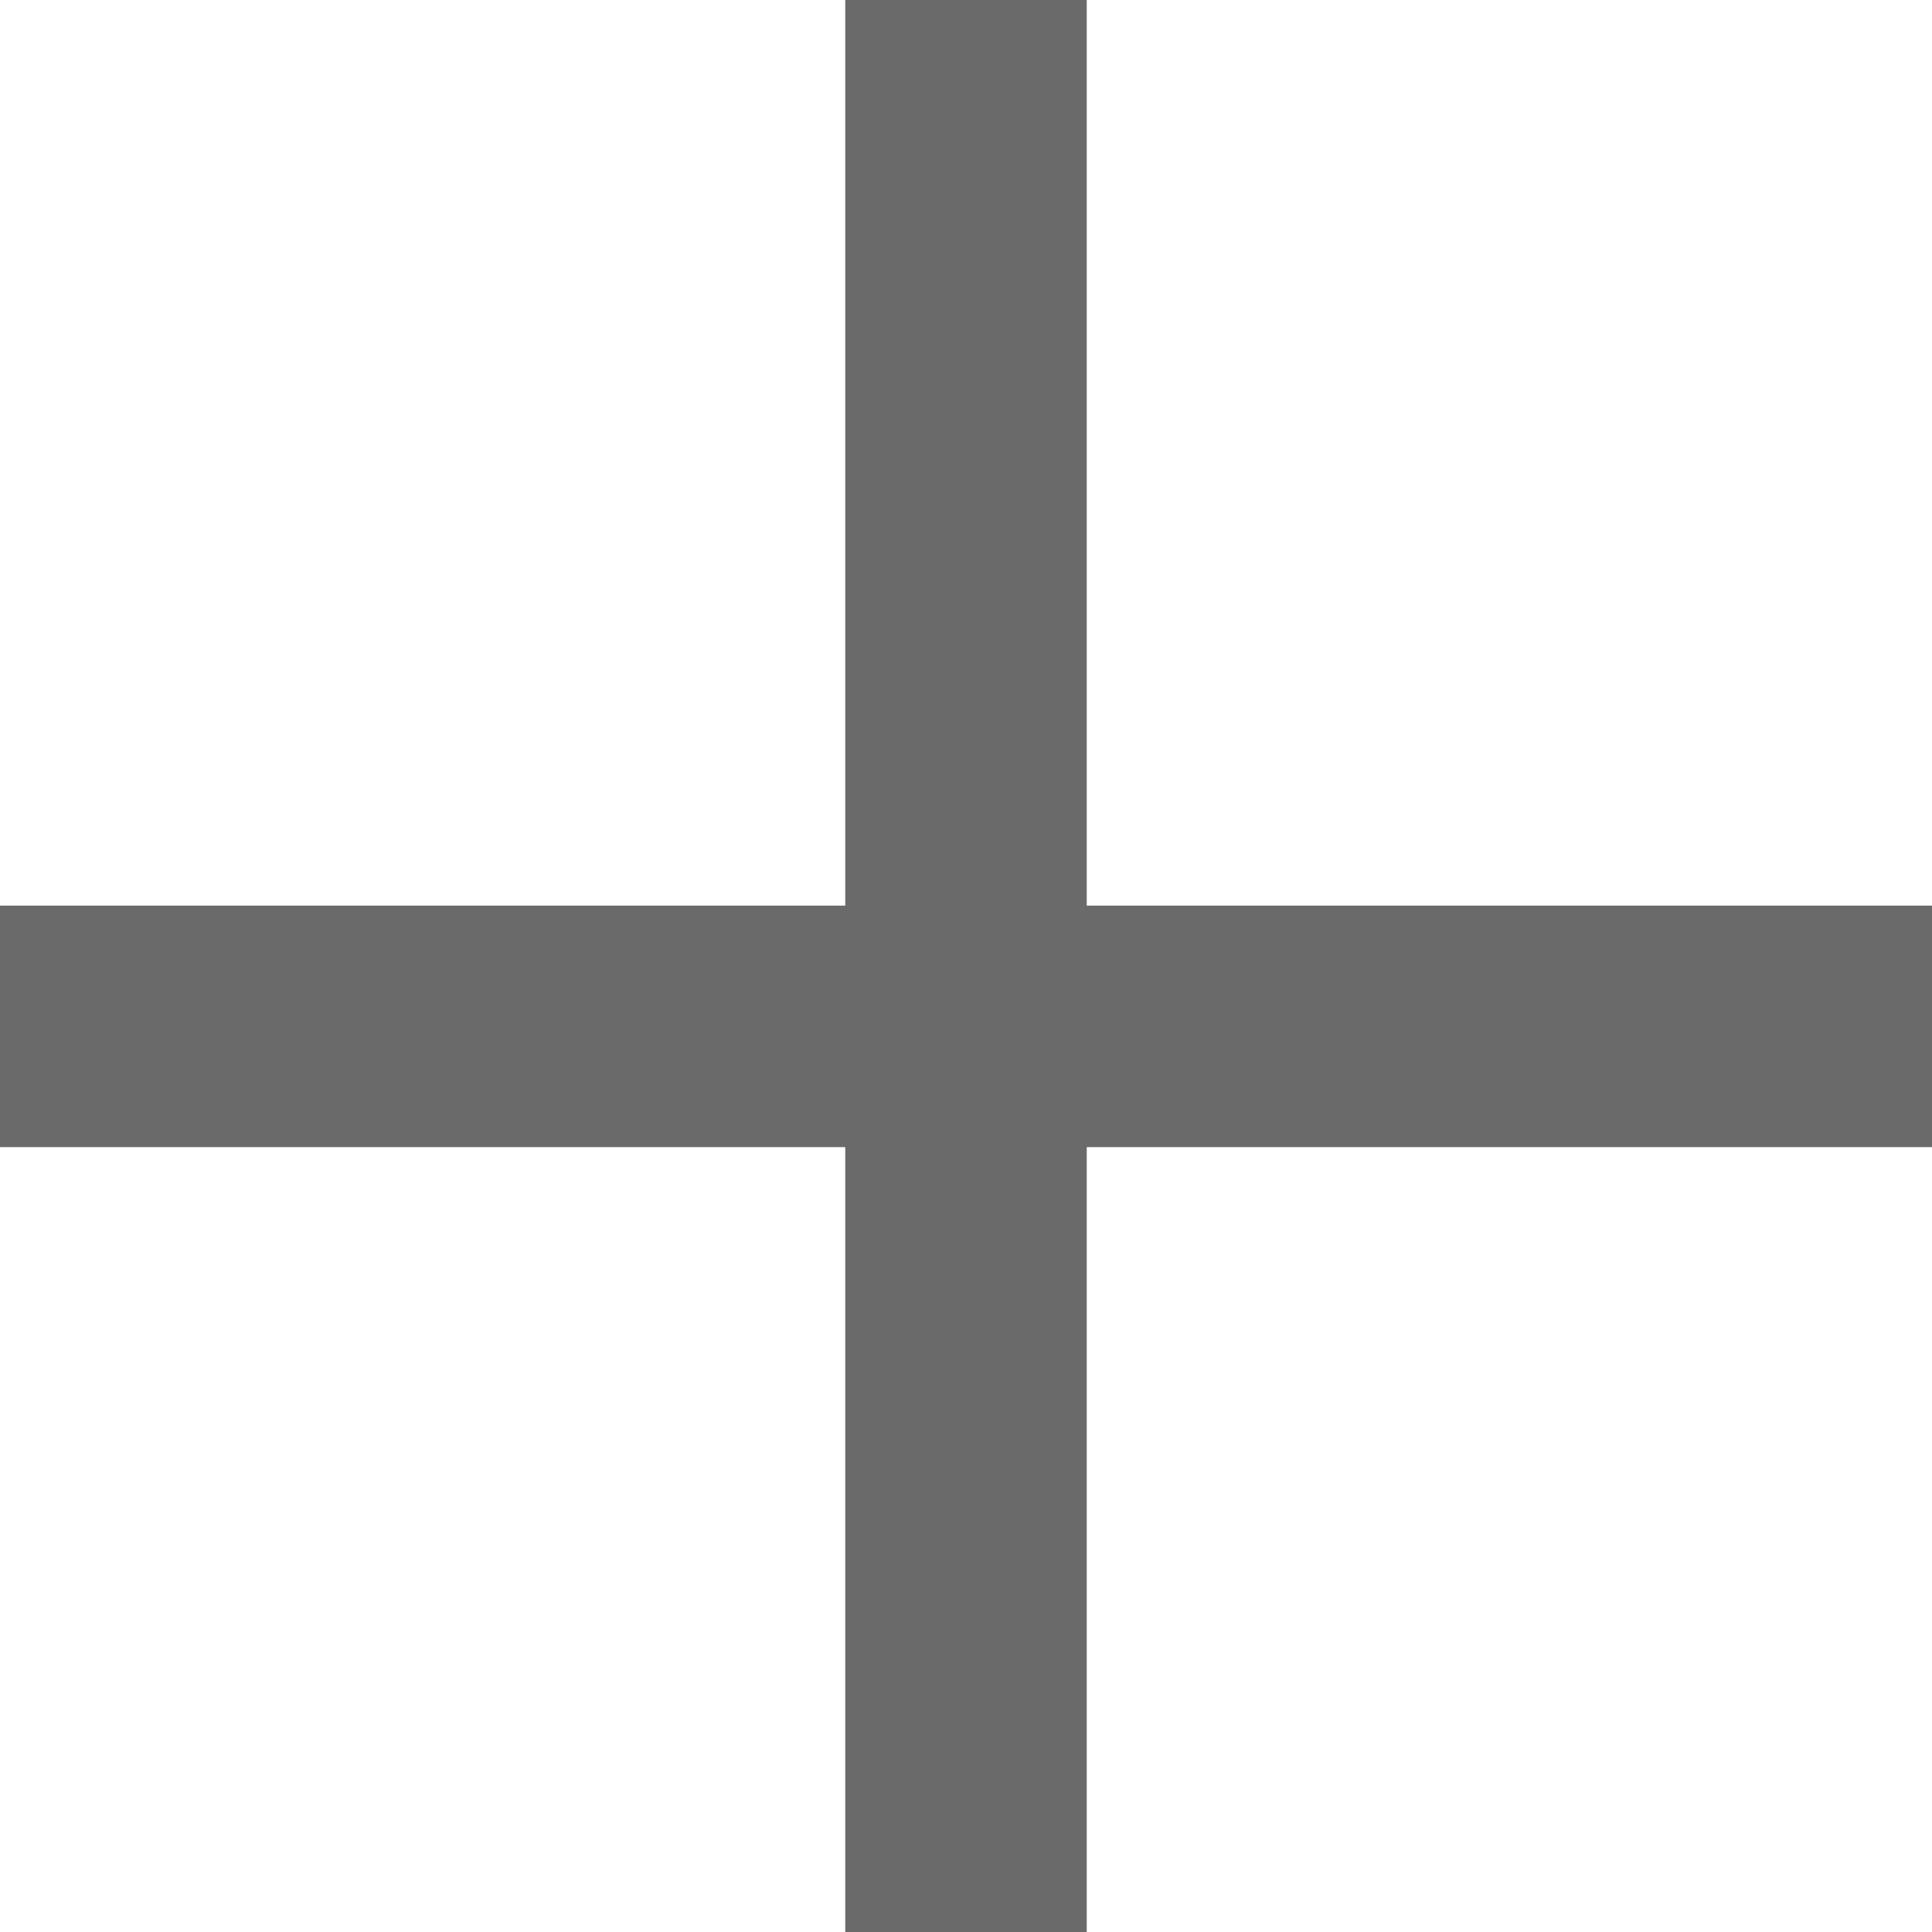
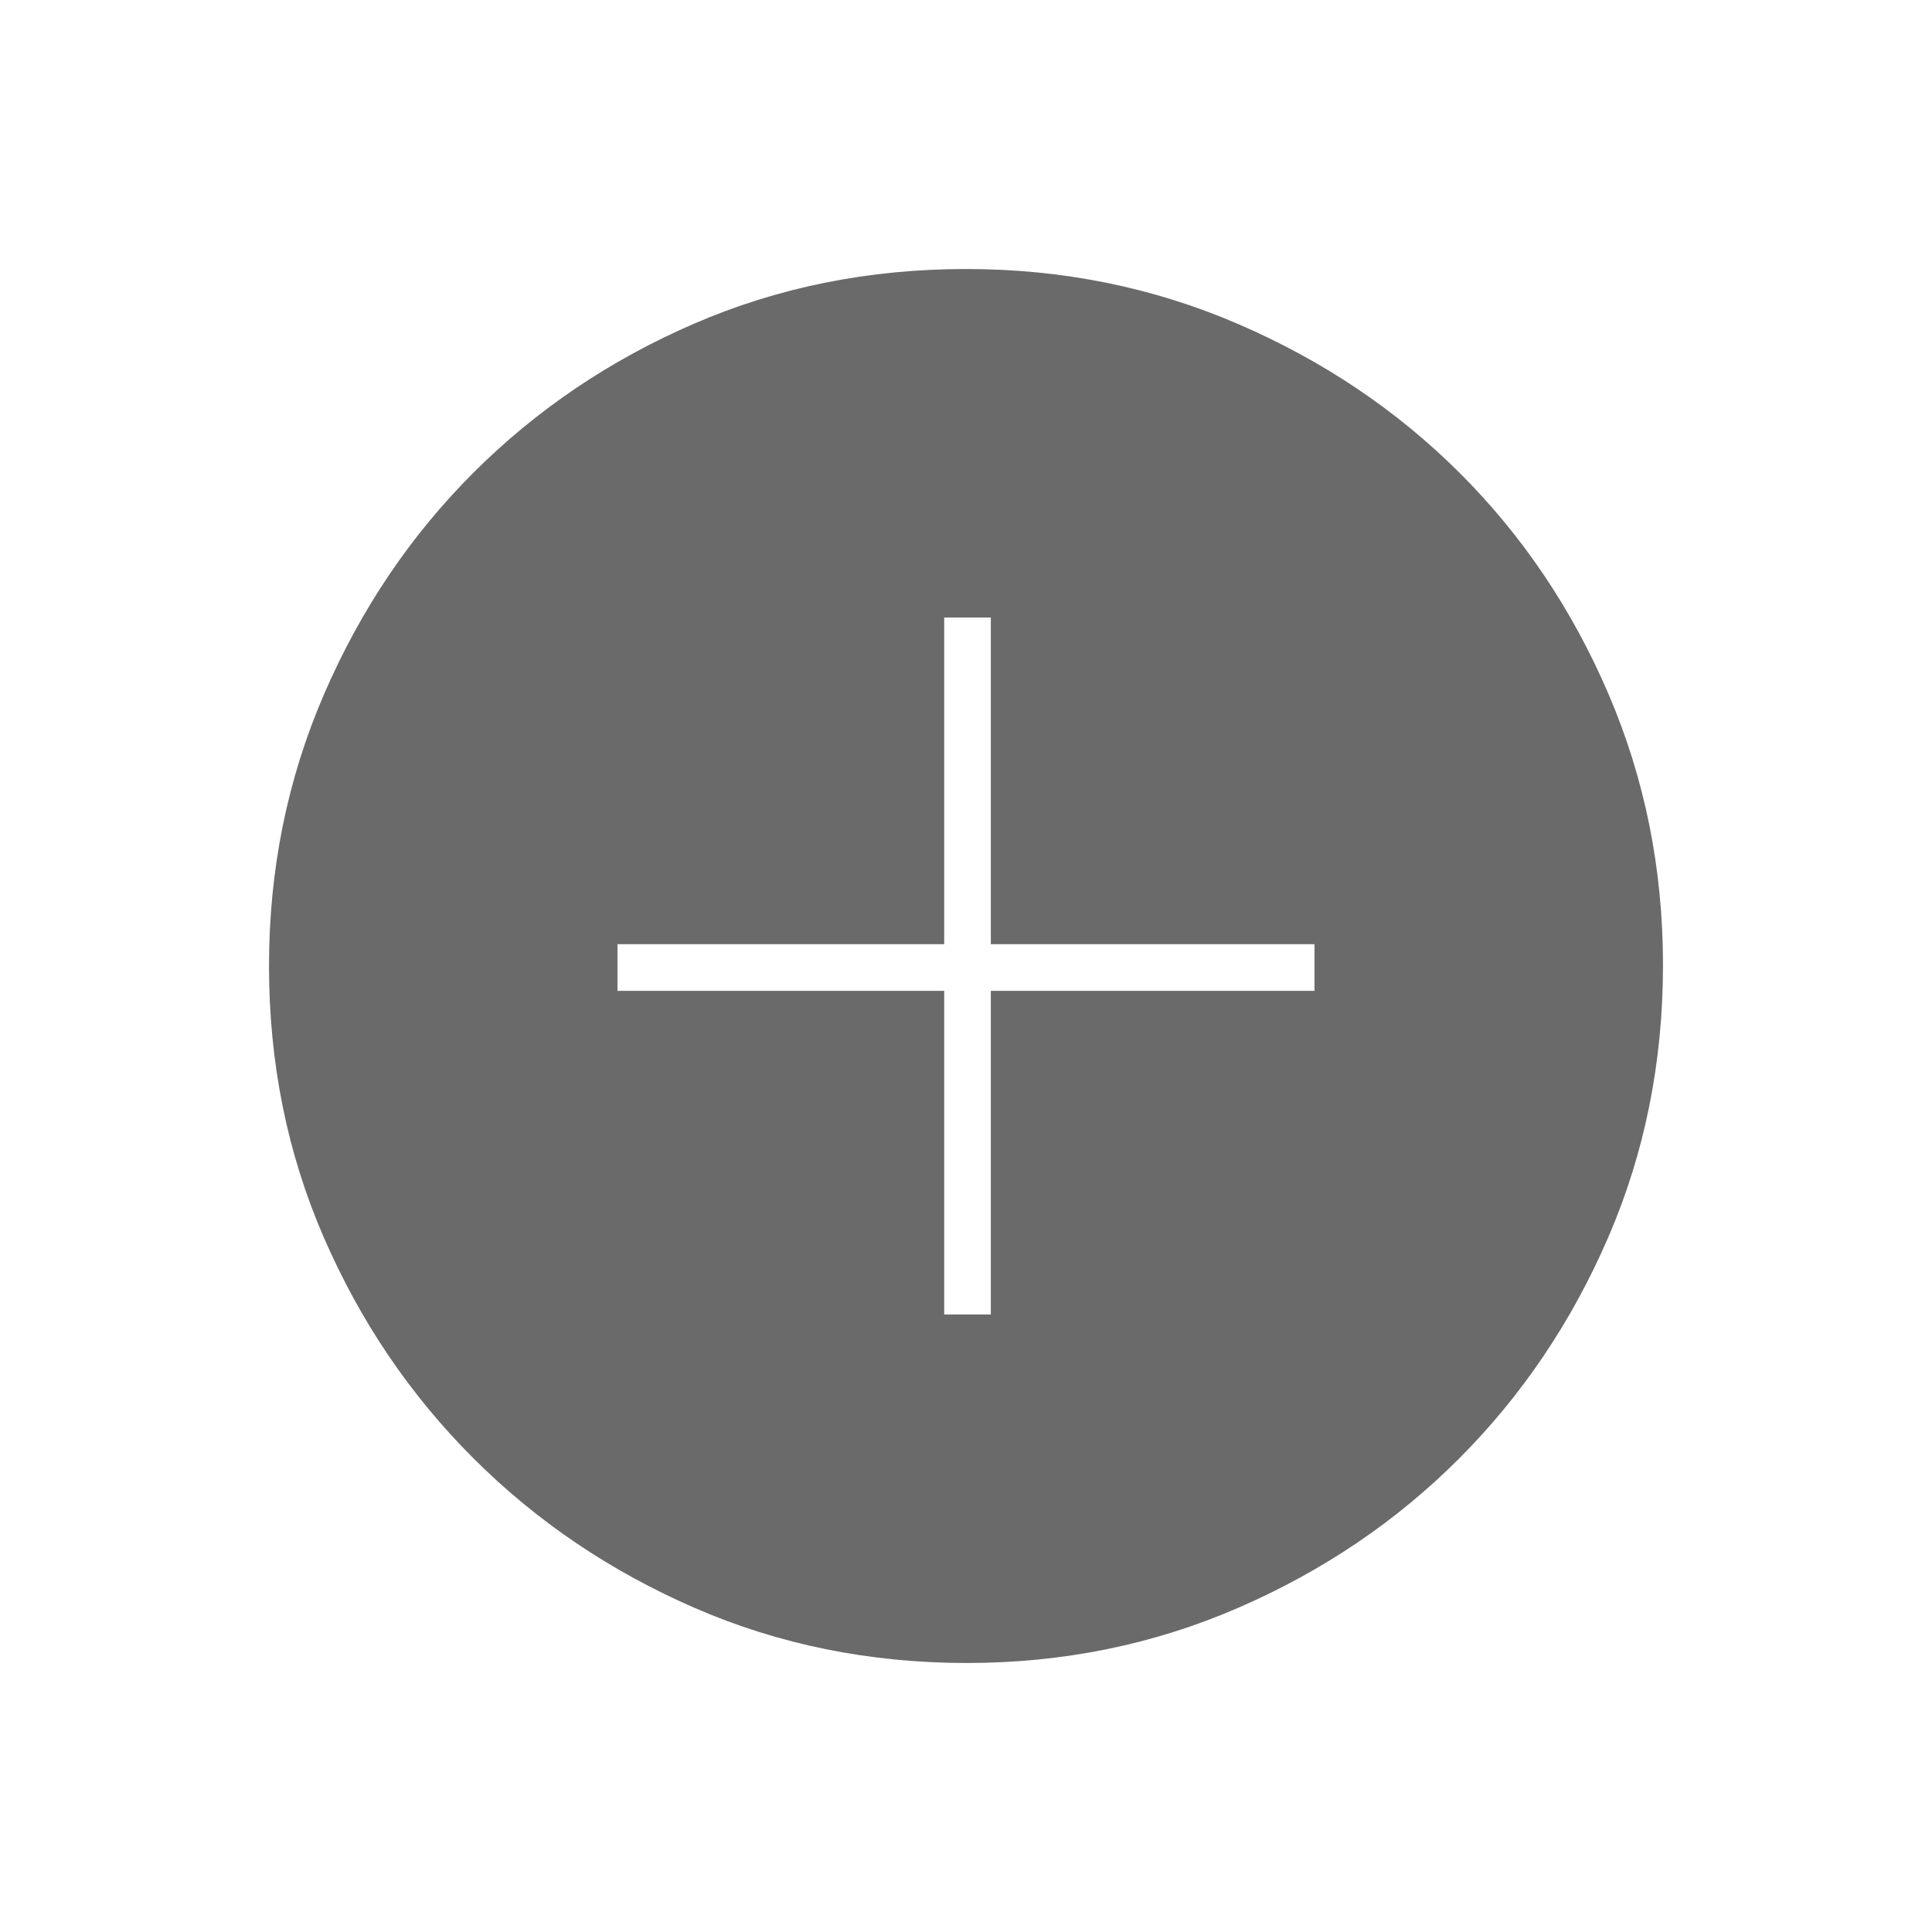
- <svg xmlns="http://www.w3.org/2000/svg" width="16" height="16" viewBox="0 0 16 16" fill="none">
-   <path d="M8 0V16M8.533 8.5H16M0 8.5H7.467" stroke="#6A6A6A" stroke-width="2" />
+ <svg xmlns="http://www.w3.org/2000/svg" height="40px" viewBox="0 -960 960 960" width="40px" fill="#6a6a6a">
+   <path d="M469.17-306.83h23.16v-160.84h160.84v-23.16H492.33v-162.34h-23.16v162.34H306.83v23.16h162.34v160.84Zm11.29 173.16q-72.35 0-135.25-27.35-62.9-27.36-109.96-74.35-47.07-46.99-74.32-109.68-27.26-62.68-27.26-135 0-71.74 27.35-135.02 27.36-63.28 74.35-110.18 46.99-46.9 109.68-73.99 62.68-27.09 135-27.09 71.74 0 135.02 27.27 63.29 27.26 110.18 74.01 46.9 46.75 73.99 109.87 27.09 63.13 27.09 134.72 0 72.35-27.19 135.25-27.19 62.9-74.01 109.84-46.83 46.94-109.95 74.32-63.13 27.38-134.72 27.38Z" />
</svg>
